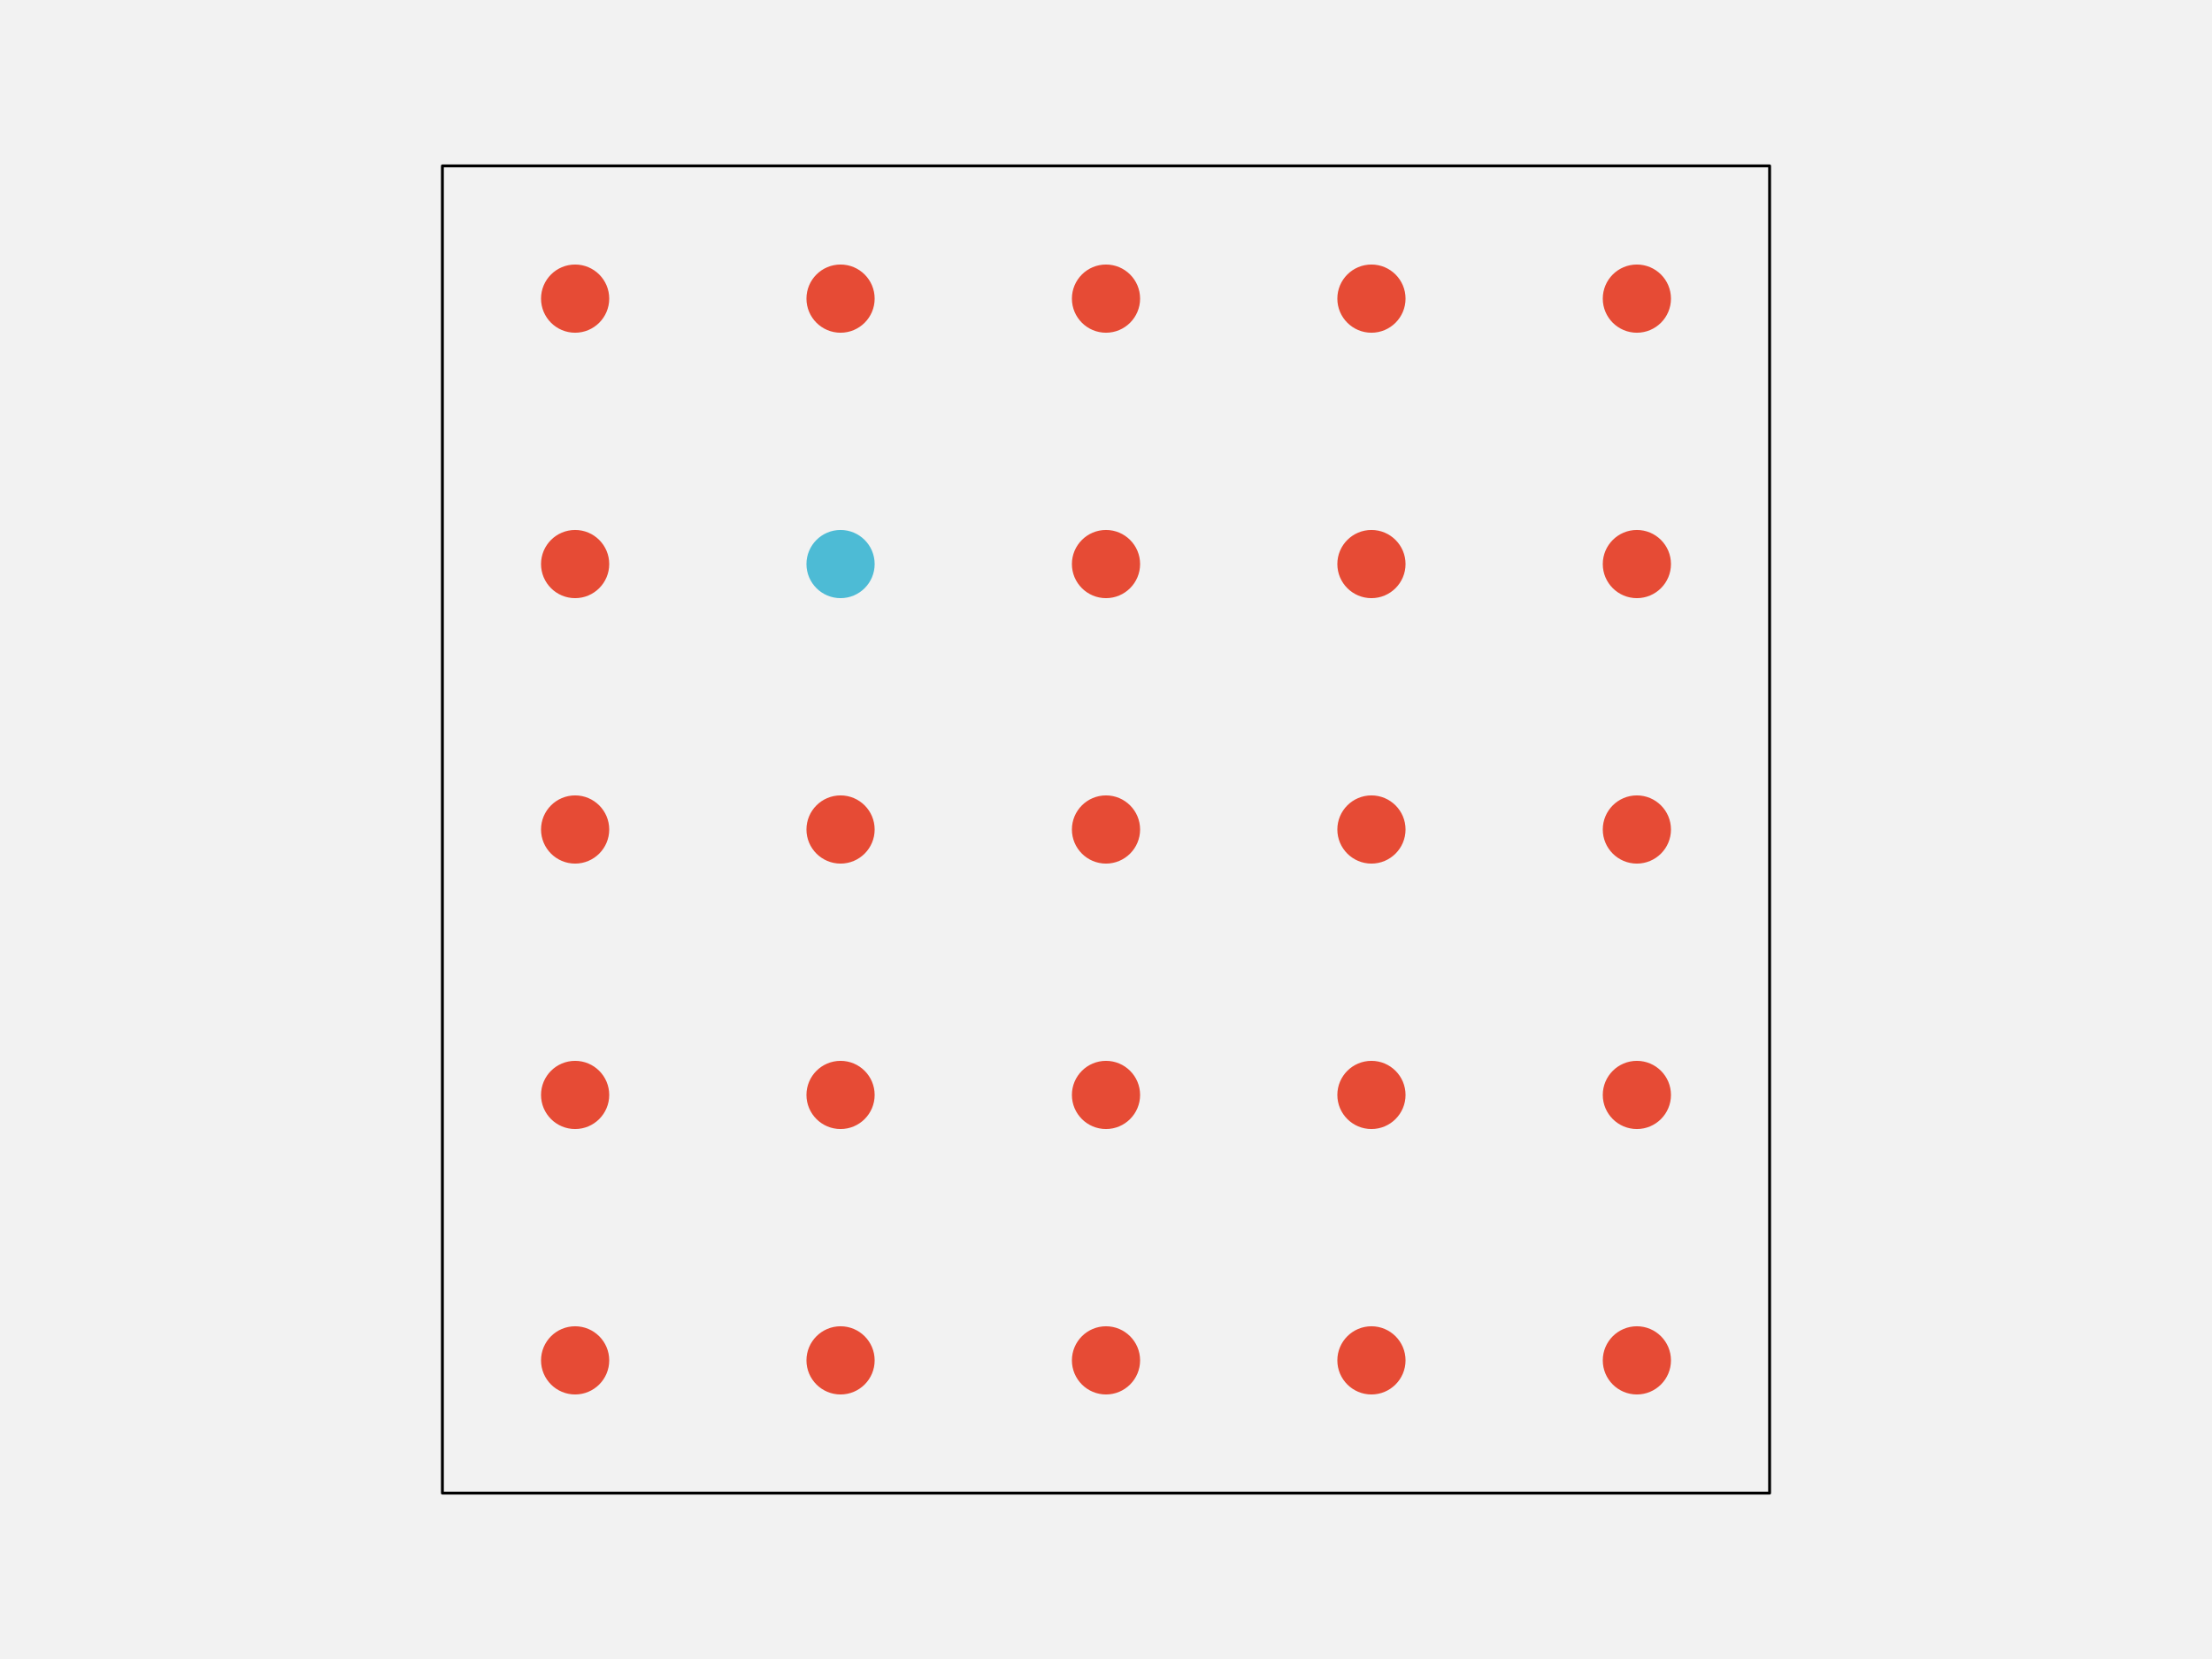
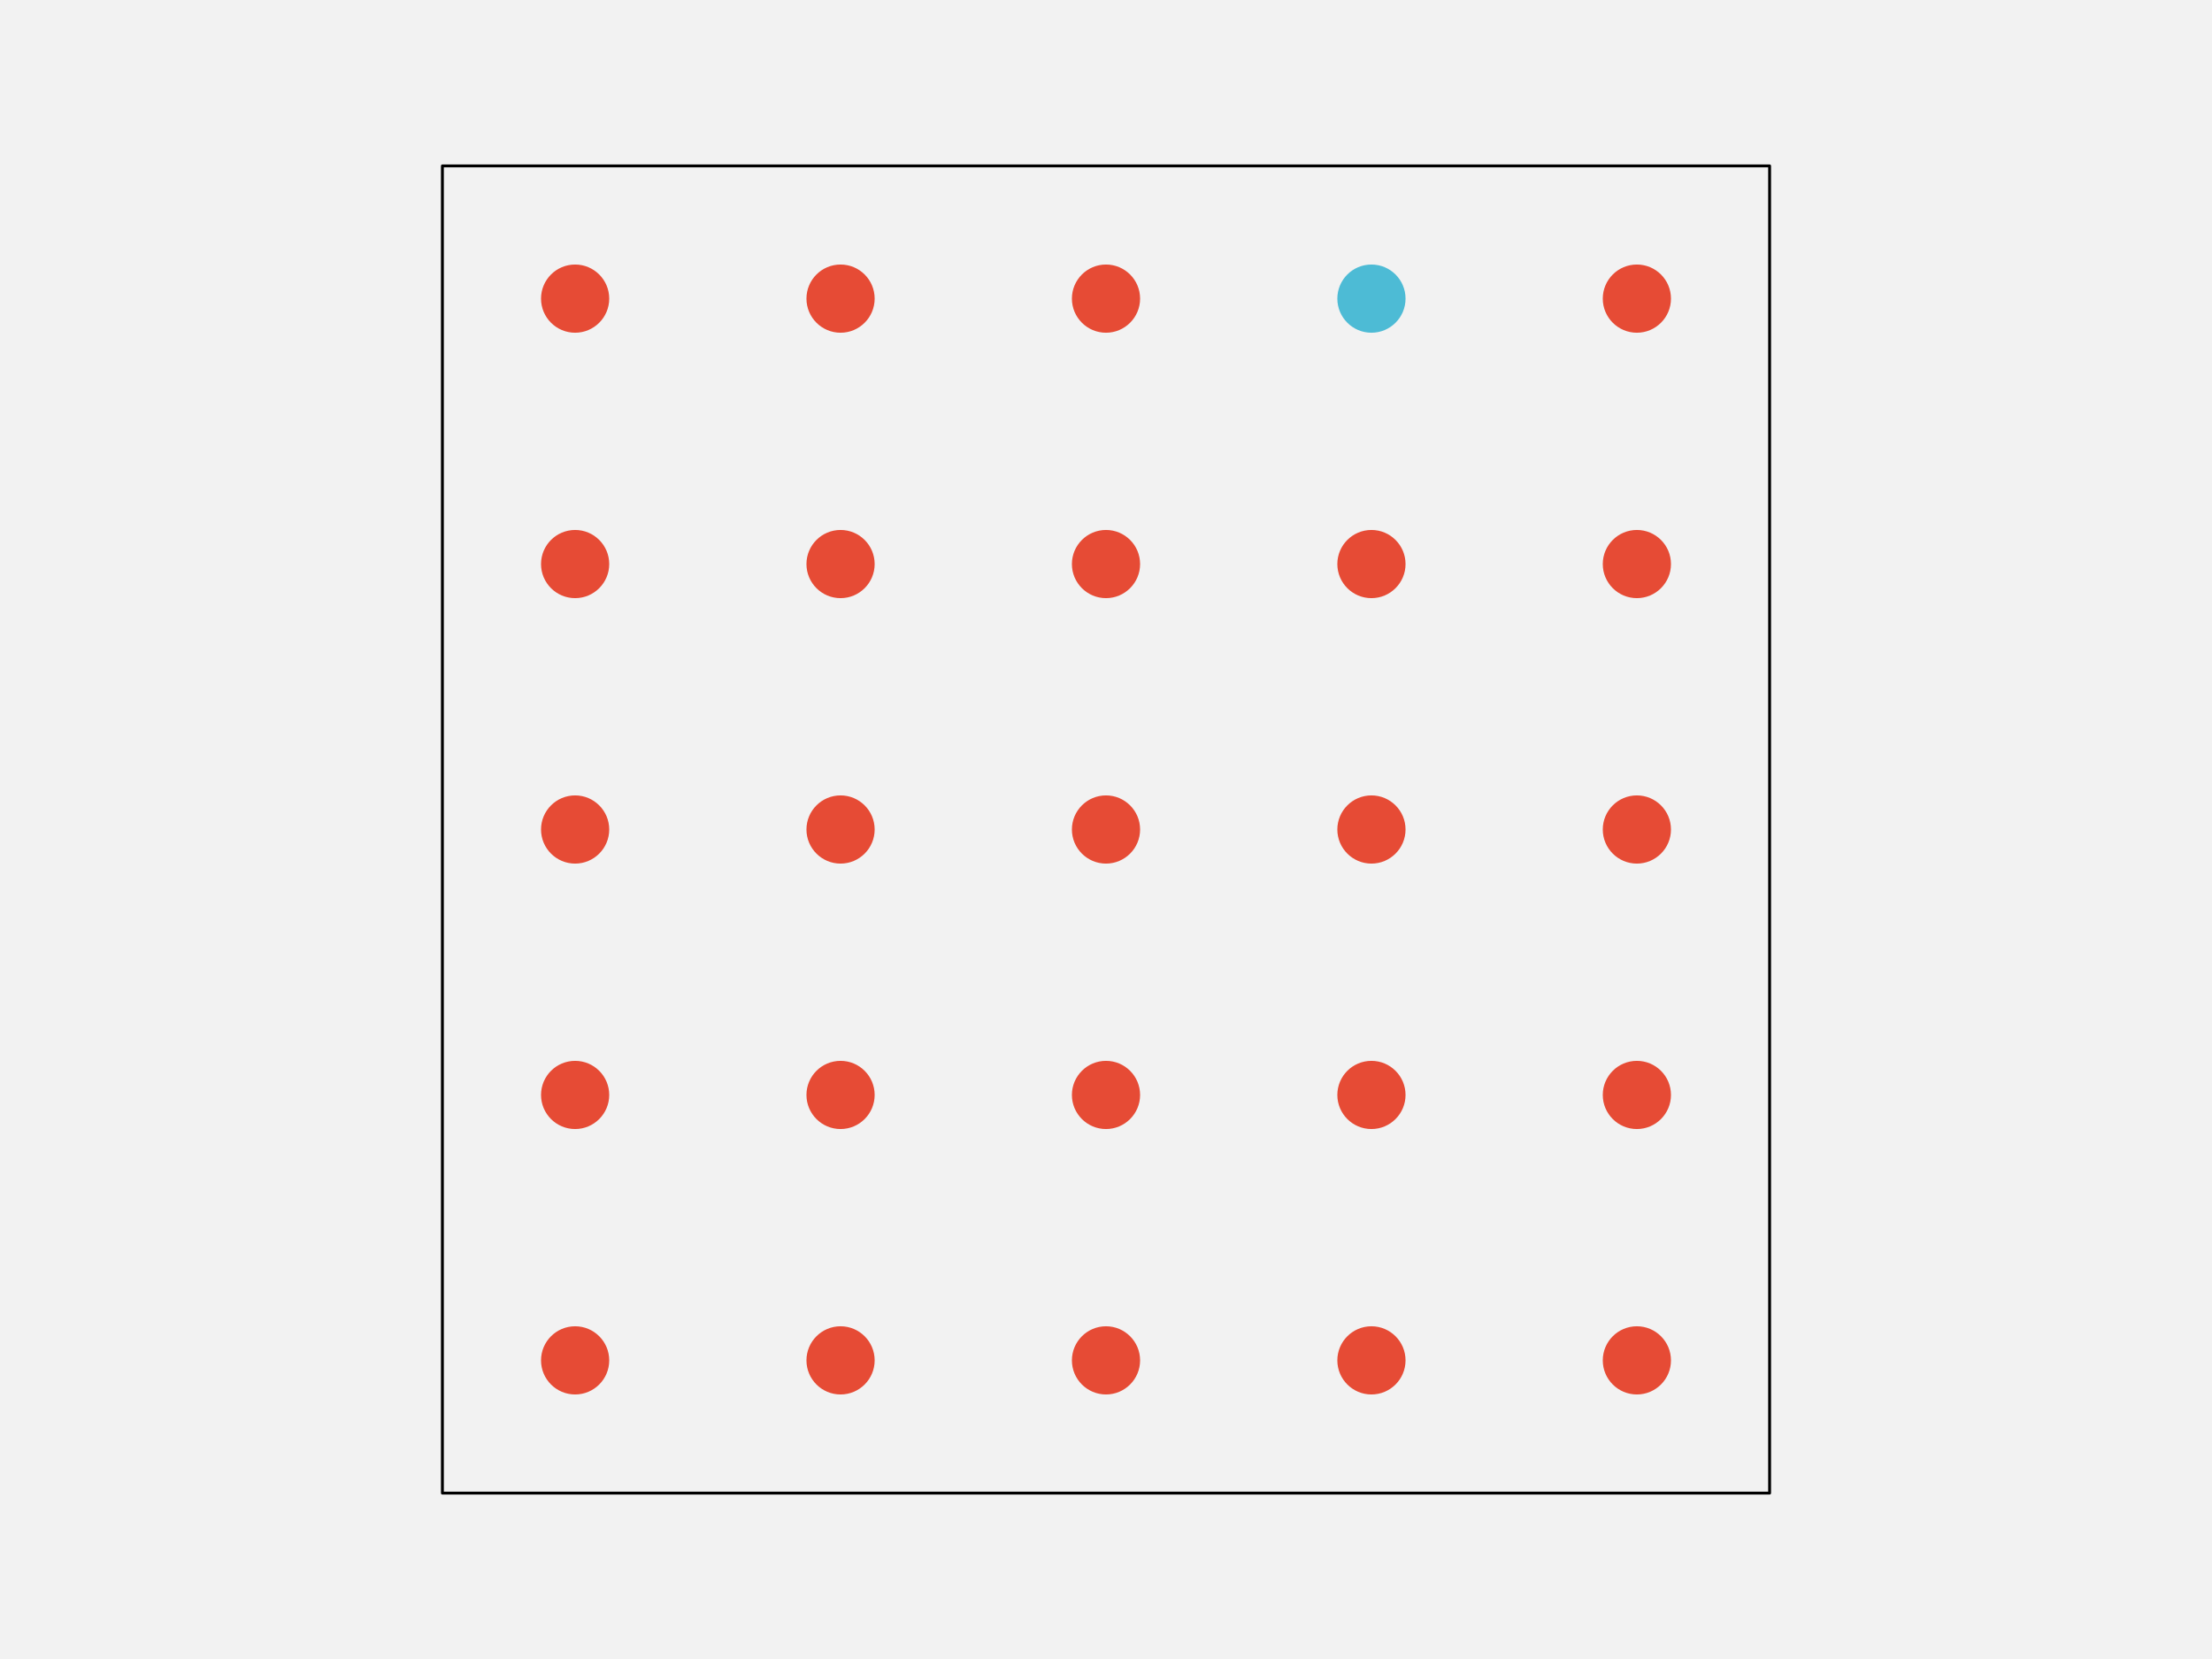
<svg xmlns="http://www.w3.org/2000/svg" width="576pt" height="432pt" viewBox="0 0 576 432" version="1.1">
  <g id="surface103">
    <rect x="0" y="0" width="576" height="432" style="fill:rgb(94.902%,94.902%,94.902%);fill-opacity:1;stroke:none;" />
    <path style="fill-rule:nonzero;fill:rgb(94.902%,94.902%,94.902%);fill-opacity:1;stroke-width:0.75;stroke-linecap:round;stroke-linejoin:round;stroke:rgb(0%,0%,0%);stroke-opacity:1;stroke-miterlimit:10;" d="M 115.199 388.801 L 460.801 388.801 L 460.801 43.199 L 115.199 43.199 Z M 115.199 388.801 " />
    <path style="fill-rule:nonzero;fill:rgb(90.196%,29.412%,20.784%);fill-opacity:1;stroke-width:0.75;stroke-linecap:round;stroke-linejoin:round;stroke:rgb(90.196%,29.412%,20.784%);stroke-opacity:1;stroke-miterlimit:10;" d="M 158.266 354.238 C 158.266 358.938 154.457 362.742 149.762 362.742 C 145.062 362.742 141.258 358.938 141.258 354.238 C 141.258 349.543 145.062 345.734 149.762 345.734 C 154.457 345.734 158.266 349.543 158.266 354.238 " />
    <path style="fill-rule:nonzero;fill:rgb(90.196%,29.412%,20.784%);fill-opacity:1;stroke-width:0.75;stroke-linecap:round;stroke-linejoin:round;stroke:rgb(90.196%,29.412%,20.784%);stroke-opacity:1;stroke-miterlimit:10;" d="M 227.383 354.238 C 227.383 358.938 223.578 362.742 218.879 362.742 C 214.184 362.742 210.375 358.938 210.375 354.238 C 210.375 349.543 214.184 345.734 218.879 345.734 C 223.578 345.734 227.383 349.543 227.383 354.238 " />
    <path style="fill-rule:nonzero;fill:rgb(90.196%,29.412%,20.784%);fill-opacity:1;stroke-width:0.75;stroke-linecap:round;stroke-linejoin:round;stroke:rgb(90.196%,29.412%,20.784%);stroke-opacity:1;stroke-miterlimit:10;" d="M 296.504 354.238 C 296.504 358.938 292.695 362.742 288 362.742 C 283.305 362.742 279.496 358.938 279.496 354.238 C 279.496 349.543 283.305 345.734 288 345.734 C 292.695 345.734 296.504 349.543 296.504 354.238 " />
    <path style="fill-rule:nonzero;fill:rgb(90.196%,29.412%,20.784%);fill-opacity:1;stroke-width:0.75;stroke-linecap:round;stroke-linejoin:round;stroke:rgb(90.196%,29.412%,20.784%);stroke-opacity:1;stroke-miterlimit:10;" d="M 365.625 354.238 C 365.625 358.938 361.816 362.742 357.121 362.742 C 352.422 362.742 348.617 358.938 348.617 354.238 C 348.617 349.543 352.422 345.734 357.121 345.734 C 361.816 345.734 365.625 349.543 365.625 354.238 " />
    <path style="fill-rule:nonzero;fill:rgb(90.196%,29.412%,20.784%);fill-opacity:1;stroke-width:0.75;stroke-linecap:round;stroke-linejoin:round;stroke:rgb(90.196%,29.412%,20.784%);stroke-opacity:1;stroke-miterlimit:10;" d="M 434.742 354.238 C 434.742 358.938 430.938 362.742 426.238 362.742 C 421.543 362.742 417.734 358.938 417.734 354.238 C 417.734 349.543 421.543 345.734 426.238 345.734 C 430.938 345.734 434.742 349.543 434.742 354.238 " />
    <path style="fill-rule:nonzero;fill:rgb(90.196%,29.412%,20.784%);fill-opacity:1;stroke-width:0.75;stroke-linecap:round;stroke-linejoin:round;stroke:rgb(90.196%,29.412%,20.784%);stroke-opacity:1;stroke-miterlimit:10;" d="M 158.266 285.121 C 158.266 289.816 154.457 293.625 149.762 293.625 C 145.062 293.625 141.258 289.816 141.258 285.121 C 141.258 280.422 145.062 276.617 149.762 276.617 C 154.457 276.617 158.266 280.422 158.266 285.121 " />
    <path style="fill-rule:nonzero;fill:rgb(90.196%,29.412%,20.784%);fill-opacity:1;stroke-width:0.75;stroke-linecap:round;stroke-linejoin:round;stroke:rgb(90.196%,29.412%,20.784%);stroke-opacity:1;stroke-miterlimit:10;" d="M 227.383 285.121 C 227.383 289.816 223.578 293.625 218.879 293.625 C 214.184 293.625 210.375 289.816 210.375 285.121 C 210.375 280.422 214.184 276.617 218.879 276.617 C 223.578 276.617 227.383 280.422 227.383 285.121 " />
    <path style="fill-rule:nonzero;fill:rgb(90.196%,29.412%,20.784%);fill-opacity:1;stroke-width:0.75;stroke-linecap:round;stroke-linejoin:round;stroke:rgb(90.196%,29.412%,20.784%);stroke-opacity:1;stroke-miterlimit:10;" d="M 296.504 285.121 C 296.504 289.816 292.695 293.625 288 293.625 C 283.305 293.625 279.496 289.816 279.496 285.121 C 279.496 280.422 283.305 276.617 288 276.617 C 292.695 276.617 296.504 280.422 296.504 285.121 " />
    <path style="fill-rule:nonzero;fill:rgb(90.196%,29.412%,20.784%);fill-opacity:1;stroke-width:0.75;stroke-linecap:round;stroke-linejoin:round;stroke:rgb(90.196%,29.412%,20.784%);stroke-opacity:1;stroke-miterlimit:10;" d="M 365.625 285.121 C 365.625 289.816 361.816 293.625 357.121 293.625 C 352.422 293.625 348.617 289.816 348.617 285.121 C 348.617 280.422 352.422 276.617 357.121 276.617 C 361.816 276.617 365.625 280.422 365.625 285.121 " />
    <path style="fill-rule:nonzero;fill:rgb(90.196%,29.412%,20.784%);fill-opacity:1;stroke-width:0.75;stroke-linecap:round;stroke-linejoin:round;stroke:rgb(90.196%,29.412%,20.784%);stroke-opacity:1;stroke-miterlimit:10;" d="M 434.742 285.121 C 434.742 289.816 430.938 293.625 426.238 293.625 C 421.543 293.625 417.734 289.816 417.734 285.121 C 417.734 280.422 421.543 276.617 426.238 276.617 C 430.938 276.617 434.742 280.422 434.742 285.121 " />
    <path style="fill-rule:nonzero;fill:rgb(90.196%,29.412%,20.784%);fill-opacity:1;stroke-width:0.75;stroke-linecap:round;stroke-linejoin:round;stroke:rgb(90.196%,29.412%,20.784%);stroke-opacity:1;stroke-miterlimit:10;" d="M 158.266 216 C 158.266 220.695 154.457 224.504 149.762 224.504 C 145.062 224.504 141.258 220.695 141.258 216 C 141.258 211.305 145.062 207.496 149.762 207.496 C 154.457 207.496 158.266 211.305 158.266 216 " />
    <path style="fill-rule:nonzero;fill:rgb(90.196%,29.412%,20.784%);fill-opacity:1;stroke-width:0.75;stroke-linecap:round;stroke-linejoin:round;stroke:rgb(90.196%,29.412%,20.784%);stroke-opacity:1;stroke-miterlimit:10;" d="M 227.383 216 C 227.383 220.695 223.578 224.504 218.879 224.504 C 214.184 224.504 210.375 220.695 210.375 216 C 210.375 211.305 214.184 207.496 218.879 207.496 C 223.578 207.496 227.383 211.305 227.383 216 " />
    <path style="fill-rule:nonzero;fill:rgb(90.196%,29.412%,20.784%);fill-opacity:1;stroke-width:0.75;stroke-linecap:round;stroke-linejoin:round;stroke:rgb(90.196%,29.412%,20.784%);stroke-opacity:1;stroke-miterlimit:10;" d="M 296.504 216 C 296.504 220.695 292.695 224.504 288 224.504 C 283.305 224.504 279.496 220.695 279.496 216 C 279.496 211.305 283.305 207.496 288 207.496 C 292.695 207.496 296.504 211.305 296.504 216 " />
    <path style="fill-rule:nonzero;fill:rgb(90.196%,29.412%,20.784%);fill-opacity:1;stroke-width:0.75;stroke-linecap:round;stroke-linejoin:round;stroke:rgb(90.196%,29.412%,20.784%);stroke-opacity:1;stroke-miterlimit:10;" d="M 365.625 216 C 365.625 220.695 361.816 224.504 357.121 224.504 C 352.422 224.504 348.617 220.695 348.617 216 C 348.617 211.305 352.422 207.496 357.121 207.496 C 361.816 207.496 365.625 211.305 365.625 216 " />
    <path style="fill-rule:nonzero;fill:rgb(90.196%,29.412%,20.784%);fill-opacity:1;stroke-width:0.75;stroke-linecap:round;stroke-linejoin:round;stroke:rgb(90.196%,29.412%,20.784%);stroke-opacity:1;stroke-miterlimit:10;" d="M 434.742 216 C 434.742 220.695 430.938 224.504 426.238 224.504 C 421.543 224.504 417.734 220.695 417.734 216 C 417.734 211.305 421.543 207.496 426.238 207.496 C 430.938 207.496 434.742 211.305 434.742 216 " />
    <path style="fill-rule:nonzero;fill:rgb(90.196%,29.412%,20.784%);fill-opacity:1;stroke-width:0.75;stroke-linecap:round;stroke-linejoin:round;stroke:rgb(90.196%,29.412%,20.784%);stroke-opacity:1;stroke-miterlimit:10;" d="M 158.266 146.879 C 158.266 151.578 154.457 155.383 149.762 155.383 C 145.062 155.383 141.258 151.578 141.258 146.879 C 141.258 142.184 145.062 138.375 149.762 138.375 C 154.457 138.375 158.266 142.184 158.266 146.879 " />
-     <path style="fill-rule:nonzero;fill:rgb(30.196%,73.333%,83.529%);fill-opacity:1;stroke-width:0.75;stroke-linecap:round;stroke-linejoin:round;stroke:rgb(30.196%,73.333%,83.529%);stroke-opacity:1;stroke-miterlimit:10;" d="M 227.383 146.879 C 227.383 151.578 223.578 155.383 218.879 155.383 C 214.184 155.383 210.375 151.578 210.375 146.879 C 210.375 142.184 214.184 138.375 218.879 138.375 C 223.578 138.375 227.383 142.184 227.383 146.879 " />
+     <path style="fill-rule:nonzero;fill:rgb(90.196%,29.412%,20.784%);fill-opacity:1;stroke-width:0.75;stroke-linecap:round;stroke-linejoin:round;stroke:rgb(90.196%,29.412%,20.784%);stroke-opacity:1;stroke-miterlimit:10;" d="M 227.383 146.879 C 227.383 151.578 223.578 155.383 218.879 155.383 C 214.184 155.383 210.375 151.578 210.375 146.879 C 210.375 142.184 214.184 138.375 218.879 138.375 C 223.578 138.375 227.383 142.184 227.383 146.879 " />
    <path style="fill-rule:nonzero;fill:rgb(90.196%,29.412%,20.784%);fill-opacity:1;stroke-width:0.75;stroke-linecap:round;stroke-linejoin:round;stroke:rgb(90.196%,29.412%,20.784%);stroke-opacity:1;stroke-miterlimit:10;" d="M 296.504 146.879 C 296.504 151.578 292.695 155.383 288 155.383 C 283.305 155.383 279.496 151.578 279.496 146.879 C 279.496 142.184 283.305 138.375 288 138.375 C 292.695 138.375 296.504 142.184 296.504 146.879 " />
    <path style="fill-rule:nonzero;fill:rgb(90.196%,29.412%,20.784%);fill-opacity:1;stroke-width:0.75;stroke-linecap:round;stroke-linejoin:round;stroke:rgb(90.196%,29.412%,20.784%);stroke-opacity:1;stroke-miterlimit:10;" d="M 365.625 146.879 C 365.625 151.578 361.816 155.383 357.121 155.383 C 352.422 155.383 348.617 151.578 348.617 146.879 C 348.617 142.184 352.422 138.375 357.121 138.375 C 361.816 138.375 365.625 142.184 365.625 146.879 " />
    <path style="fill-rule:nonzero;fill:rgb(90.196%,29.412%,20.784%);fill-opacity:1;stroke-width:0.75;stroke-linecap:round;stroke-linejoin:round;stroke:rgb(90.196%,29.412%,20.784%);stroke-opacity:1;stroke-miterlimit:10;" d="M 434.742 146.879 C 434.742 151.578 430.938 155.383 426.238 155.383 C 421.543 155.383 417.734 151.578 417.734 146.879 C 417.734 142.184 421.543 138.375 426.238 138.375 C 430.938 138.375 434.742 142.184 434.742 146.879 " />
    <path style="fill-rule:nonzero;fill:rgb(90.196%,29.412%,20.784%);fill-opacity:1;stroke-width:0.75;stroke-linecap:round;stroke-linejoin:round;stroke:rgb(90.196%,29.412%,20.784%);stroke-opacity:1;stroke-miterlimit:10;" d="M 158.266 77.762 C 158.266 82.457 154.457 86.266 149.762 86.266 C 145.062 86.266 141.258 82.457 141.258 77.762 C 141.258 73.062 145.062 69.258 149.762 69.258 C 154.457 69.258 158.266 73.062 158.266 77.762 " />
    <path style="fill-rule:nonzero;fill:rgb(90.196%,29.412%,20.784%);fill-opacity:1;stroke-width:0.75;stroke-linecap:round;stroke-linejoin:round;stroke:rgb(90.196%,29.412%,20.784%);stroke-opacity:1;stroke-miterlimit:10;" d="M 227.383 77.762 C 227.383 82.457 223.578 86.266 218.879 86.266 C 214.184 86.266 210.375 82.457 210.375 77.762 C 210.375 73.062 214.184 69.258 218.879 69.258 C 223.578 69.258 227.383 73.062 227.383 77.762 " />
    <path style="fill-rule:nonzero;fill:rgb(90.196%,29.412%,20.784%);fill-opacity:1;stroke-width:0.75;stroke-linecap:round;stroke-linejoin:round;stroke:rgb(90.196%,29.412%,20.784%);stroke-opacity:1;stroke-miterlimit:10;" d="M 296.504 77.762 C 296.504 82.457 292.695 86.266 288 86.266 C 283.305 86.266 279.496 82.457 279.496 77.762 C 279.496 73.062 283.305 69.258 288 69.258 C 292.695 69.258 296.504 73.062 296.504 77.762 " />
-     <path style="fill-rule:nonzero;fill:rgb(90.196%,29.412%,20.784%);fill-opacity:1;stroke-width:0.75;stroke-linecap:round;stroke-linejoin:round;stroke:rgb(90.196%,29.412%,20.784%);stroke-opacity:1;stroke-miterlimit:10;" d="M 365.625 77.762 C 365.625 82.457 361.816 86.266 357.121 86.266 C 352.422 86.266 348.617 82.457 348.617 77.762 C 348.617 73.062 352.422 69.258 357.121 69.258 C 361.816 69.258 365.625 73.062 365.625 77.762 " />
+     <path style="fill-rule:nonzero;fill:rgb(30.196%,73.333%,83.529%);fill-opacity:1;stroke-width:0.75;stroke-linecap:round;stroke-linejoin:round;stroke:rgb(30.196%,73.333%,83.529%);stroke-opacity:1;stroke-miterlimit:10;" d="M 365.625 77.762 C 365.625 82.457 361.816 86.266 357.121 86.266 C 352.422 86.266 348.617 82.457 348.617 77.762 C 348.617 73.062 352.422 69.258 357.121 69.258 C 361.816 69.258 365.625 73.062 365.625 77.762 " />
    <path style="fill-rule:nonzero;fill:rgb(90.196%,29.412%,20.784%);fill-opacity:1;stroke-width:0.75;stroke-linecap:round;stroke-linejoin:round;stroke:rgb(90.196%,29.412%,20.784%);stroke-opacity:1;stroke-miterlimit:10;" d="M 434.742 77.762 C 434.742 82.457 430.938 86.266 426.238 86.266 C 421.543 86.266 417.734 82.457 417.734 77.762 C 417.734 73.062 421.543 69.258 426.238 69.258 C 430.938 69.258 434.742 73.062 434.742 77.762 " />
  </g>
</svg>
